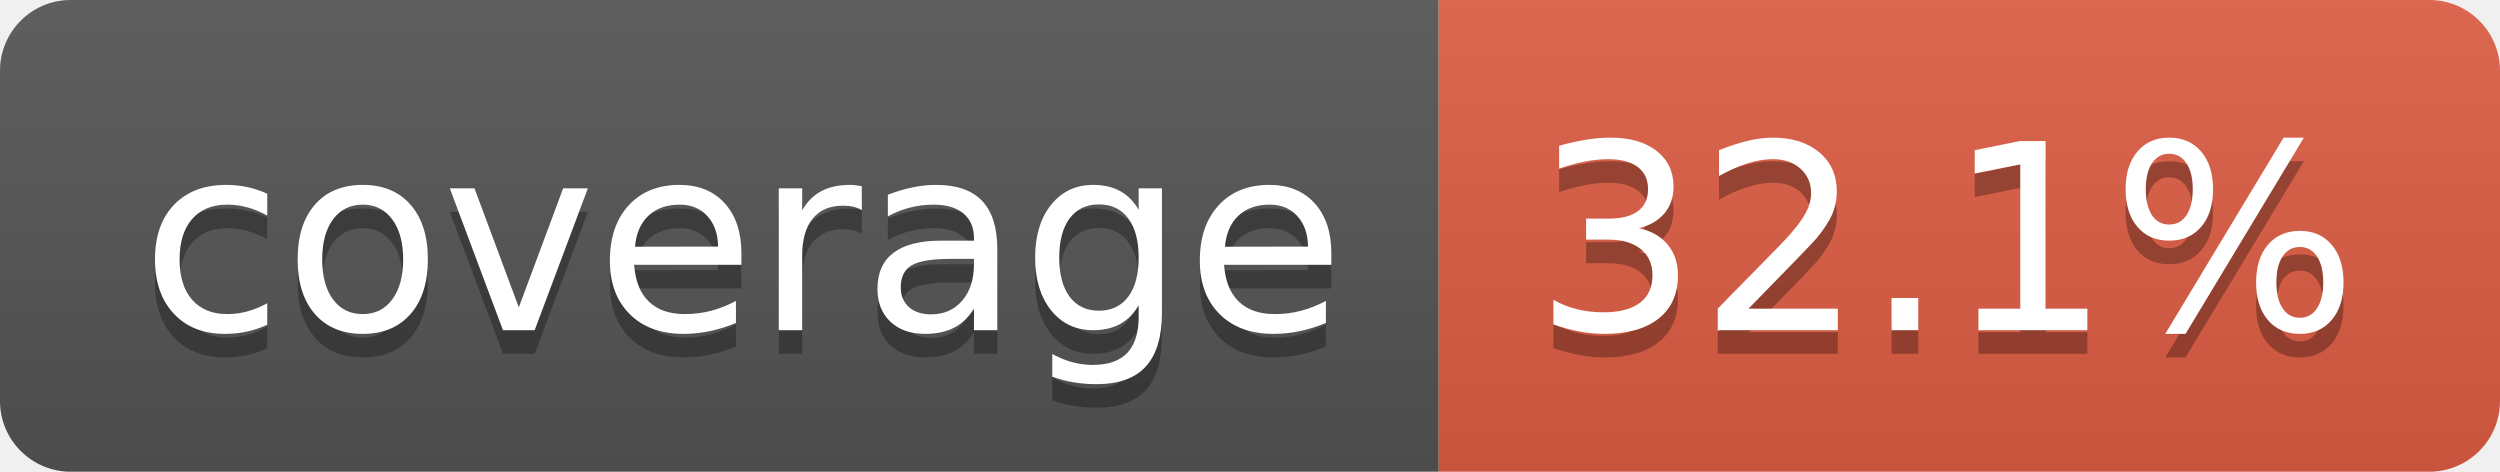
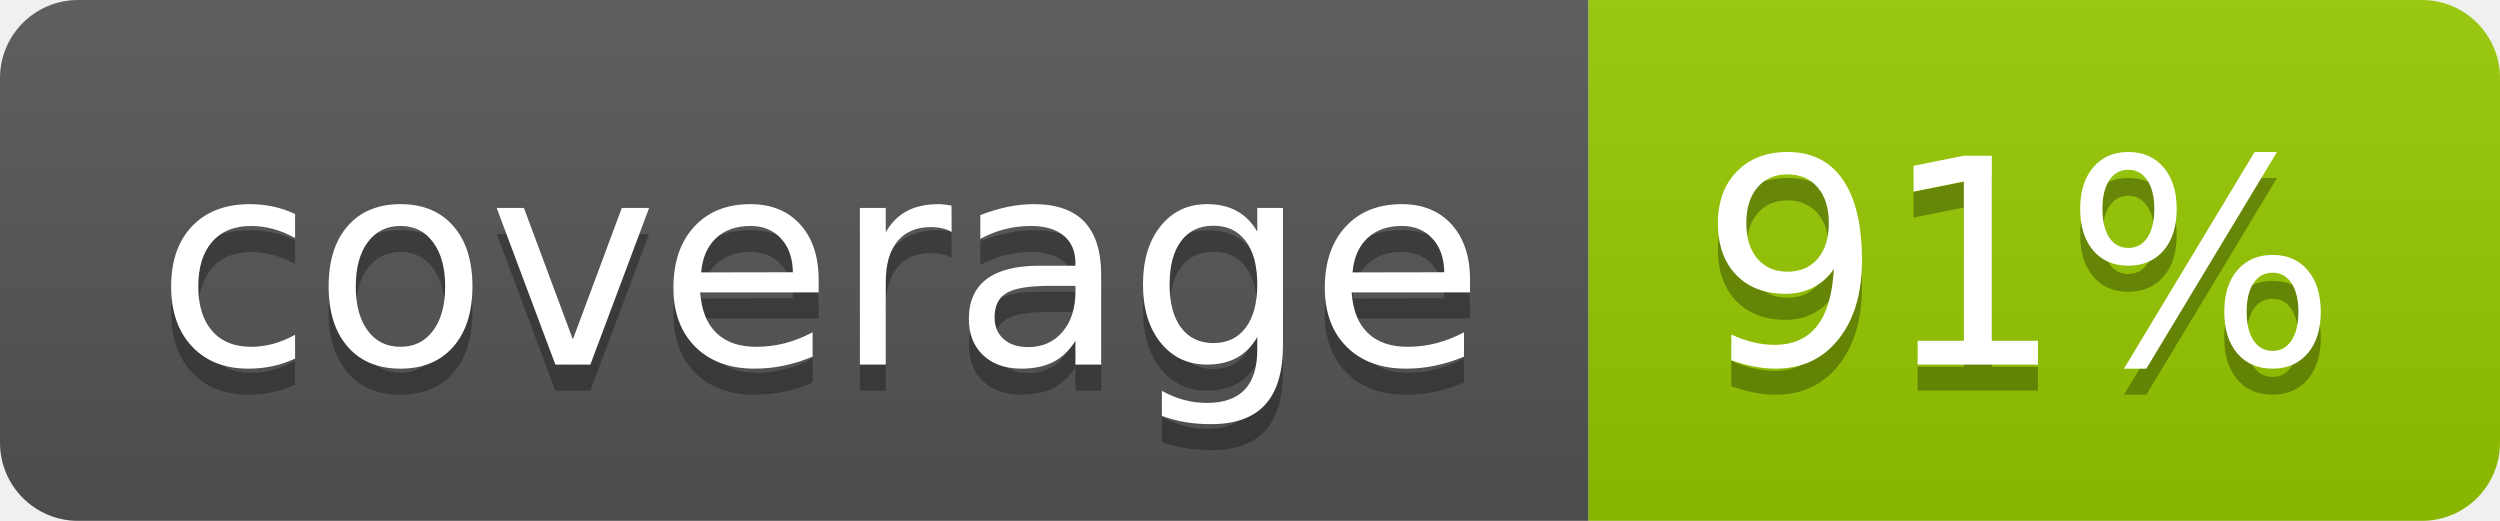
- <svg xmlns="http://www.w3.org/2000/svg" width="106" height="20" role="img" aria-label="coverage: 32.1%">
+ <svg xmlns="http://www.w3.org/2000/svg" width="96" height="20" role="img" aria-label="coverage: 91%">
  <linearGradient id="s" x2="0" y2="100%">
    <stop offset="0" stop-color="#bbb" stop-opacity=".1" />
    <stop offset="1" stop-opacity=".1" />
  </linearGradient>
  <clipPath id="r">
-     <rect width="106" height="20" rx="3" fill="#fff" />
+     <rect width="96" height="20" rx="3" fill="#fff" />
  </clipPath>
  <g clip-path="url(#r)">
    <rect width="61" height="20" fill="#555" />
-     <rect x="61" width="45" height="20" fill="#e05d44" />
-     <rect width="106" height="20" fill="url(#s)" />
+     <rect x="61" width="35" height="20" fill="#97ca00" />
+     <rect width="96" height="20" fill="url(#s)" />
  </g>
  <g fill="#fff" text-anchor="middle" font-family="Verdana,Geneva,DejaVu Sans,sans-serif" text-rendering="geometricPrecision" font-size="110">
    <text aria-hidden="true" x="315" y="150" fill="#010101" fill-opacity=".3" transform="scale(.1)" textLength="510">coverage</text>
    <text x="315" y="140" transform="scale(.1)" fill="#fff" textLength="510">coverage</text>
-     <text aria-hidden="true" x="825" y="150" fill="#010101" fill-opacity=".3" transform="scale(.1)" textLength="350">32.1%</text>
-     <text x="825" y="140" transform="scale(.1)" fill="#fff" textLength="350">32.1%</text>
+     <text aria-hidden="true" x="775" y="150" fill="#010101" fill-opacity=".3" transform="scale(.1)" textLength="245">91%</text>
+     <text x="775" y="140" transform="scale(.1)" fill="#fff" textLength="245">91%</text>
  </g>
</svg>
